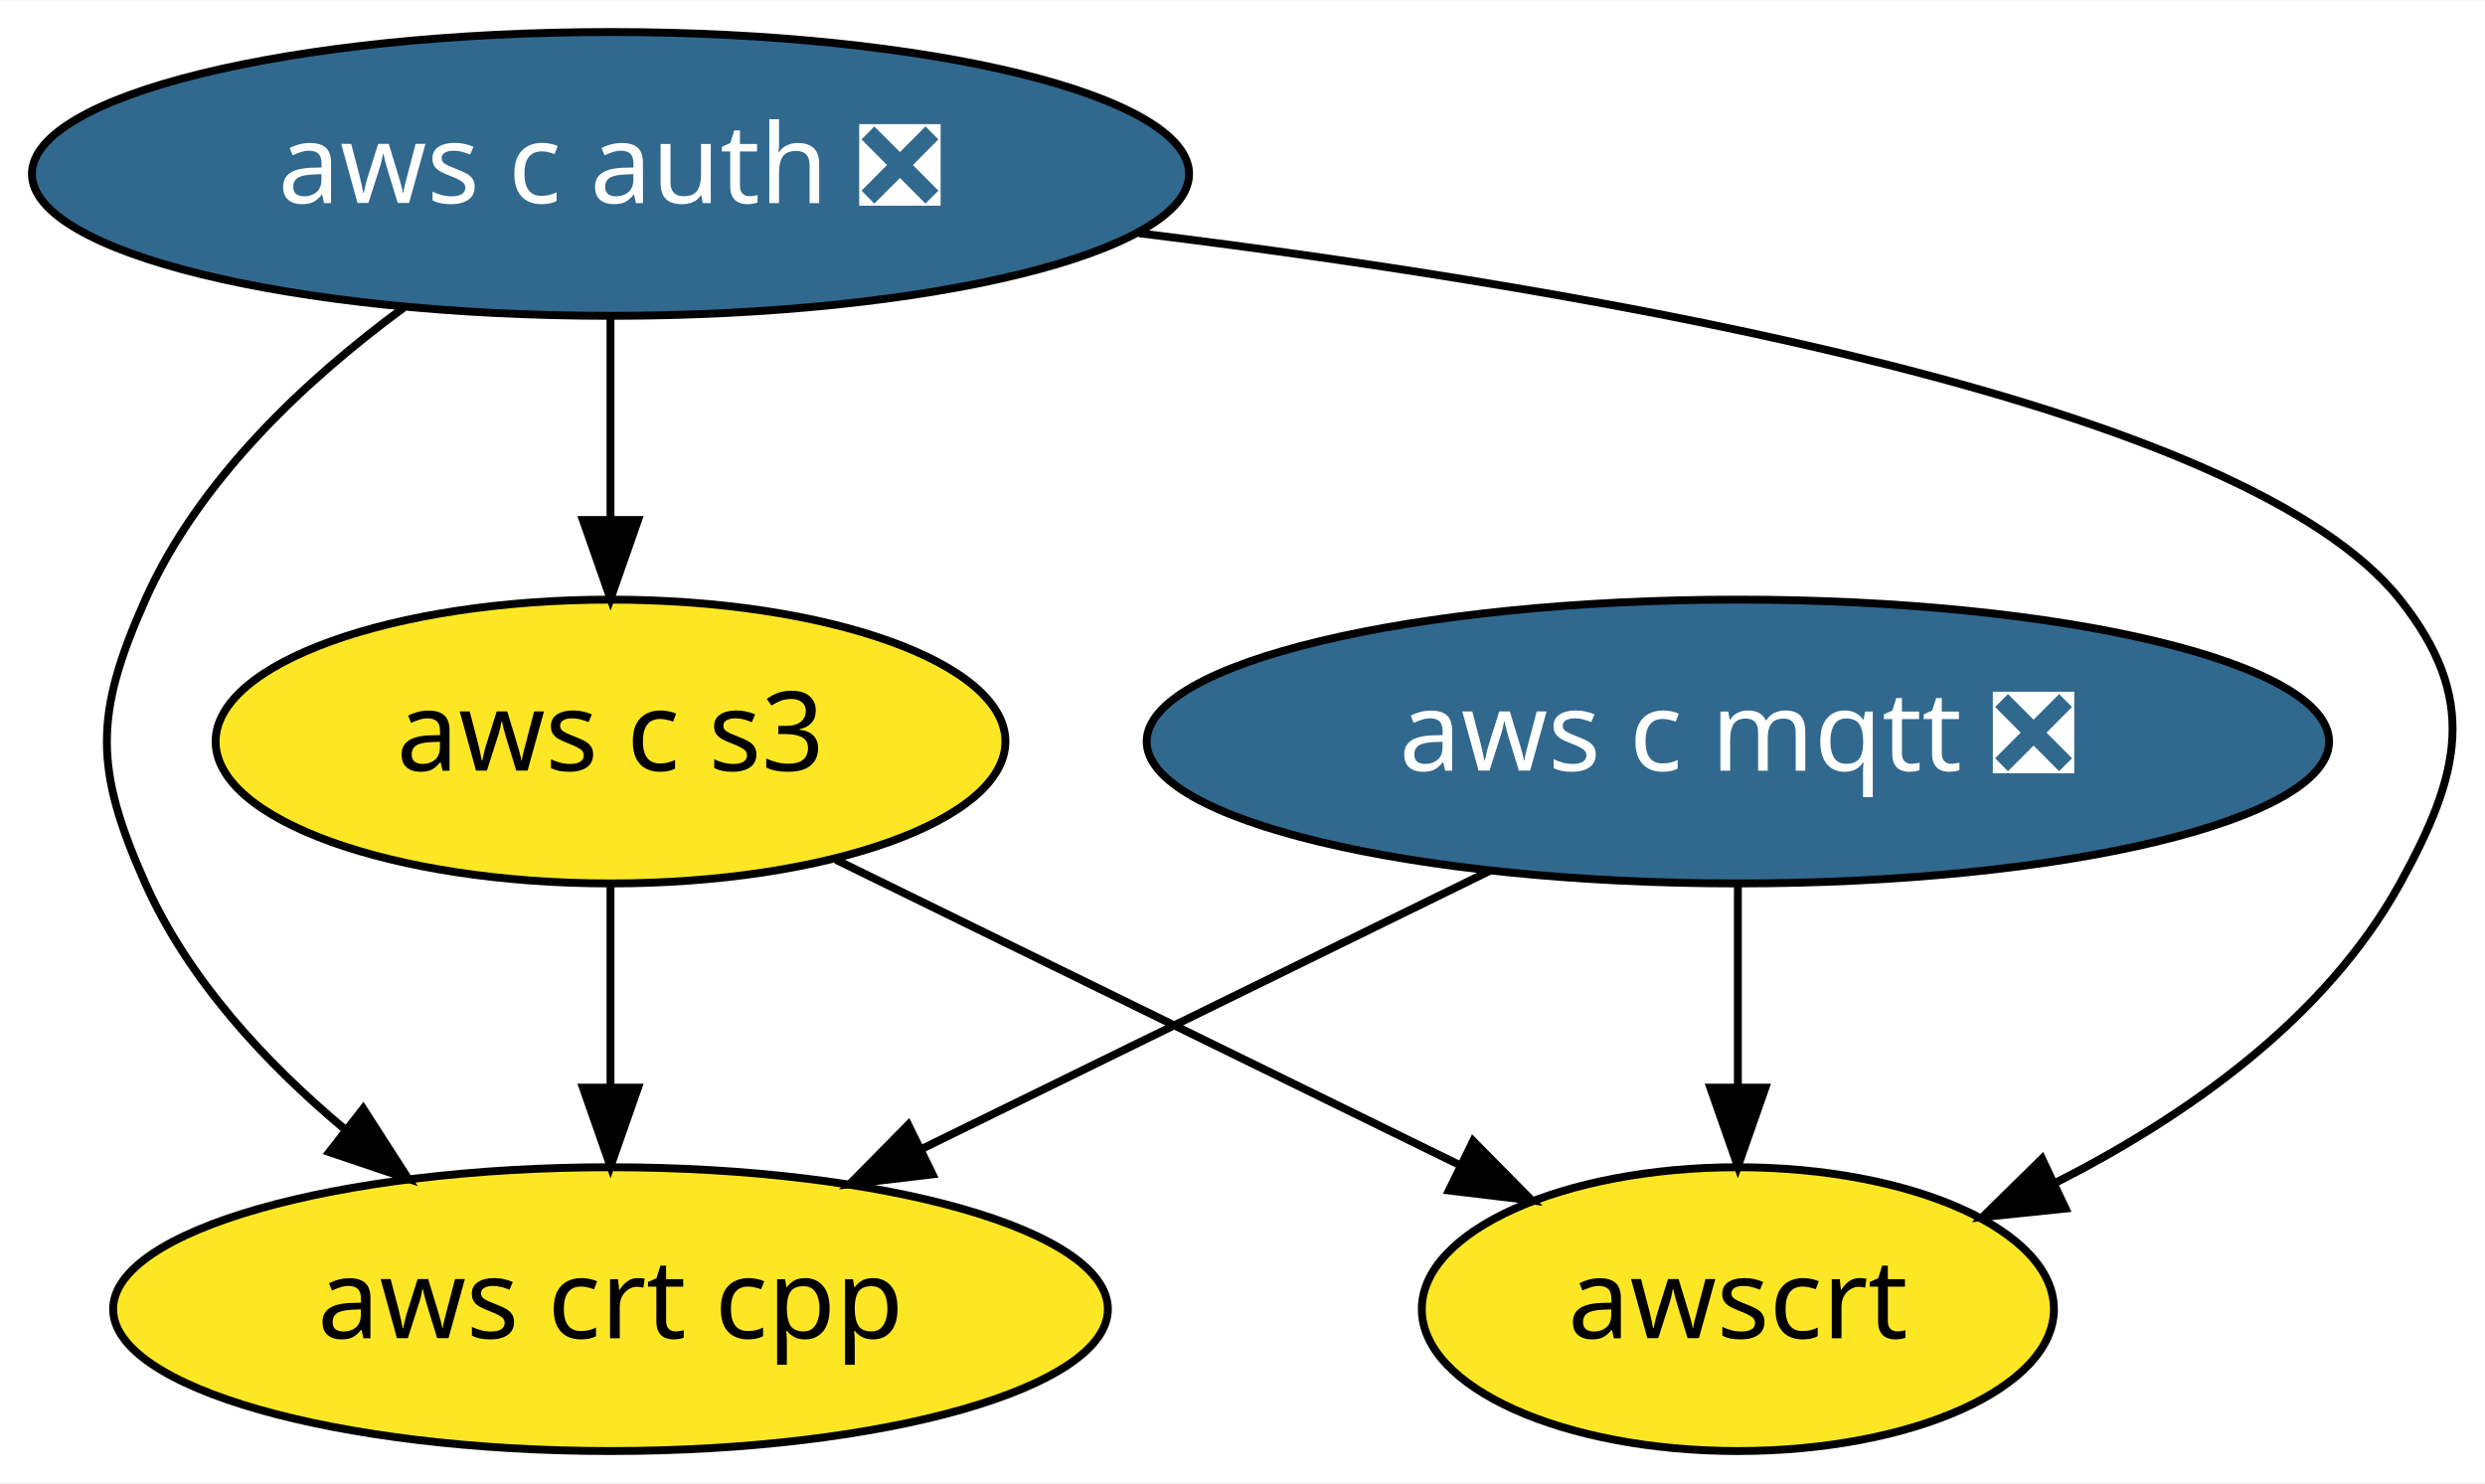
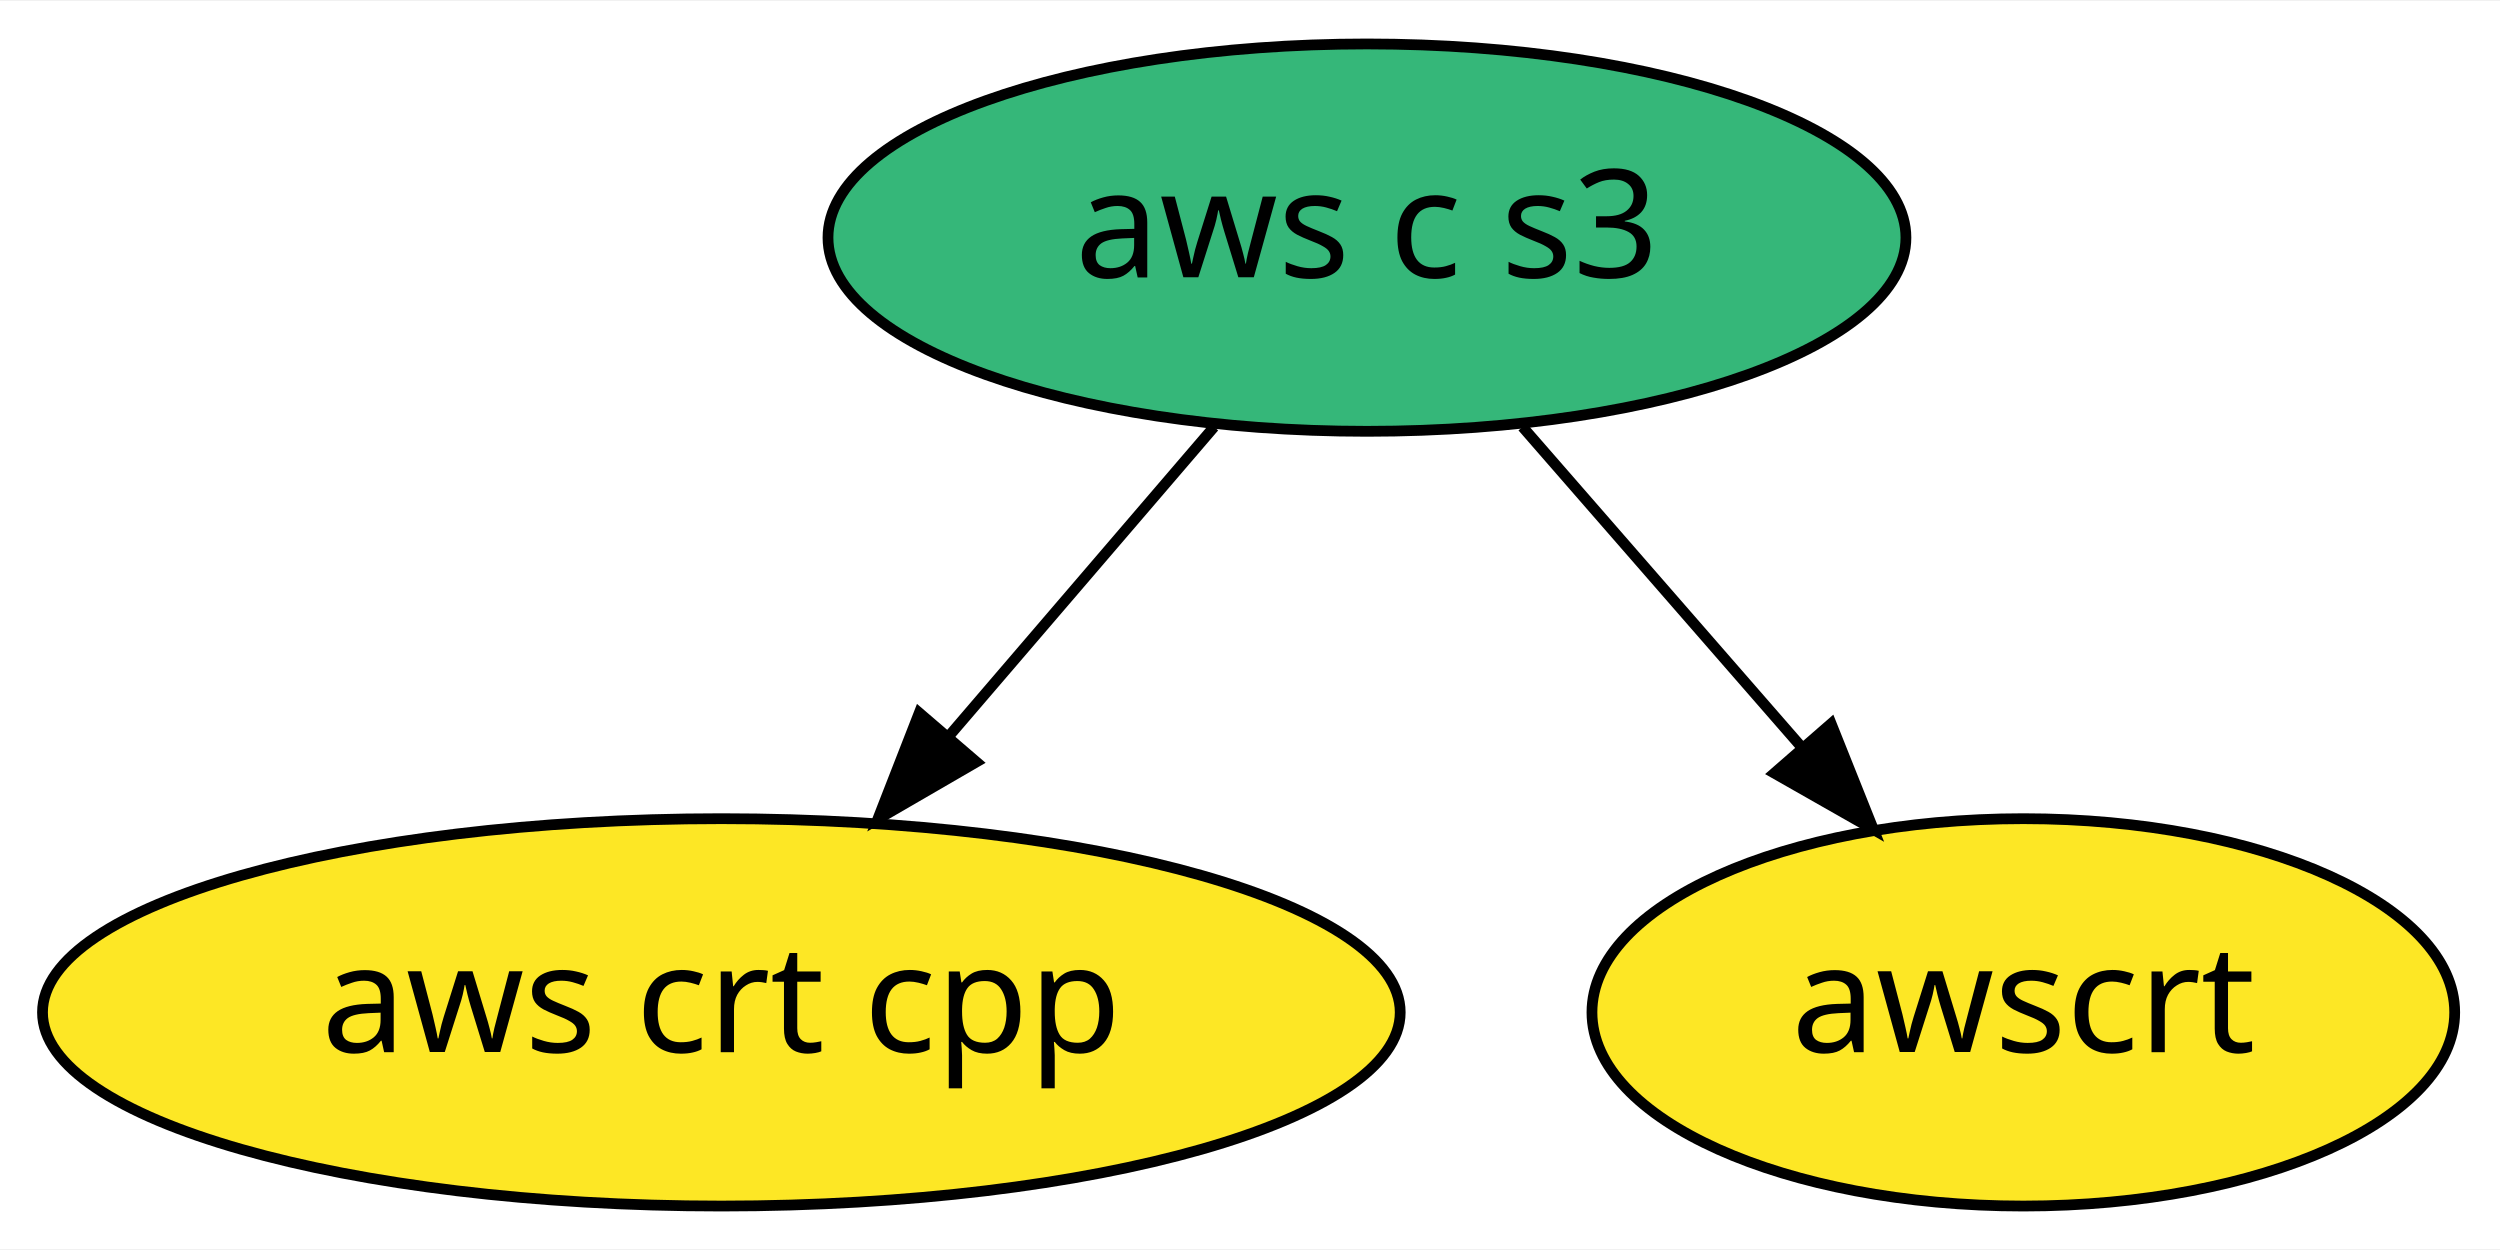
- <svg xmlns="http://www.w3.org/2000/svg" xmlns:xlink="http://www.w3.org/1999/xlink" width="315pt" height="188pt" viewBox="0.00 0.00 315.21 188.00">
-   <g id="graph0" class="graph" transform="scale(1 1) rotate(0) translate(4 184)">
-     <polygon fill="white" stroke="transparent" points="-4,4 -4,-184 311.21,-184 311.21,4 -4,4" />
+ <svg xmlns="http://www.w3.org/2000/svg" xmlns:xlink="http://www.w3.org/1999/xlink" width="232pt" height="116pt" viewBox="0.00 0.00 232.34 116.00">
+   <g id="graph0" class="graph" transform="scale(1 1) rotate(0) translate(4 112)">
+     <polygon fill="white" stroke="transparent" points="-4,4 -4,-112 228.34,-112 228.34,4 -4,4" />
    <g id="node1" class="node">
      <g id="a_node1">
-         <a xlink:href="https://github.com/conda-forge/aws-c-mqtt-feedstock/pull/12" xlink:title="aws c mqtt ❎">
-           <ellipse fill="#31688e" stroke="black" cx="216.44" cy="-90" rx="74.99" ry="18" />
-           <text text-anchor="middle" x="216.44" y="-86.3" font-family="Times-Roman" font-size="14.00" fill="white">aws c mqtt ❎</text>
+         <a xlink:href="https://github.com/conda-forge/aws-crt-cpp-feedstock" xlink:title="aws crt cpp">
+           <ellipse fill="#fde725" stroke="black" cx="63.04" cy="-18" rx="63.09" ry="18" />
+           <text text-anchor="middle" x="63.04" y="-14.3" font-family="Times-Roman" font-size="14.00">aws crt cpp</text>
        </a>
      </g>
    </g>
-     <g id="node3" class="node">
-       <g id="a_node3">
-         <a xlink:href="https://github.com/conda-forge/aws-crt-cpp-feedstock" xlink:title="aws crt cpp">
-           <ellipse fill="#fde725" stroke="black" cx="73.44" cy="-18" rx="63.09" ry="18" />
-           <text text-anchor="middle" x="73.44" y="-14.3" font-family="Times-Roman" font-size="14.00">aws crt cpp</text>
+     <g id="node2" class="node">
+       <g id="a_node2">
+         <a xlink:href="https://github.com/conda-forge/aws-c-s3-feedstock" xlink:title="aws c s3">
+           <ellipse fill="#35b779" stroke="black" cx="123.04" cy="-90" rx="50.09" ry="18" />
+           <text text-anchor="middle" x="123.04" y="-86.3" font-family="Times-Roman" font-size="14.00">aws c s3</text>
        </a>
      </g>
    </g>
    <g id="edge1" class="edge">
-       <path fill="none" stroke="black" d="M185.06,-73.64C163.82,-63.24 135.59,-49.42 112.83,-38.28" />
-       <polygon fill="black" stroke="black" points="114.29,-35.1 103.77,-33.85 111.21,-41.39 114.29,-35.1" />
+       <path fill="none" stroke="black" d="M108.83,-72.41C101.46,-63.82 92.32,-53.16 84.15,-43.63" />
+       <polygon fill="black" stroke="black" points="86.74,-41.27 77.58,-35.96 81.43,-45.83 86.74,-41.27" />
    </g>
-     <g id="node5" class="node">
-       <g id="a_node5">
+     <g id="node3" class="node">
+       <g id="a_node3">
        <a xlink:href="https://github.com/conda-forge/awscrt-feedstock" xlink:title="awscrt">
-           <ellipse fill="#fde725" stroke="black" cx="216.44" cy="-18" rx="40.09" ry="18" />
-           <text text-anchor="middle" x="216.44" y="-14.3" font-family="Times-Roman" font-size="14.00">awscrt</text>
+           <ellipse fill="#fde725" stroke="black" cx="184.04" cy="-18" rx="40.09" ry="18" />
+           <text text-anchor="middle" x="184.04" y="-14.3" font-family="Times-Roman" font-size="14.00">awscrt</text>
        </a>
      </g>
    </g>
    <g id="edge2" class="edge">
-       <path fill="none" stroke="black" d="M216.44,-71.7C216.44,-63.98 216.44,-54.71 216.44,-46.11" />
-       <polygon fill="black" stroke="black" points="219.94,-46.1 216.44,-36.1 212.94,-46.1 219.94,-46.1" />
-     </g>
-     <g id="node2" class="node">
-       <g id="a_node2">
-         <a xlink:href="https://github.com/conda-forge/aws-c-auth-feedstock/pull/13" xlink:title="aws c auth ❎">
-           <ellipse fill="#31688e" stroke="black" cx="73.44" cy="-162" rx="73.39" ry="18" />
-           <text text-anchor="middle" x="73.44" y="-158.3" font-family="Times-Roman" font-size="14.00" fill="white">aws c auth ❎</text>
-         </a>
-       </g>
-     </g>
-     <g id="edge4" class="edge">
-       <path fill="none" stroke="black" d="M47.19,-145.02C34.78,-135.89 21.23,-123.22 14.44,-108 7.93,-93.39 7.93,-86.61 14.44,-72 19.89,-59.8 29.68,-49.23 39.75,-40.81" />
-       <polygon fill="black" stroke="black" points="42.07,-43.44 47.8,-34.53 37.76,-37.92 42.07,-43.44" />
-     </g>
-     <g id="node4" class="node">
-       <g id="a_node4">
-         <a xlink:href="https://github.com/conda-forge/aws-c-s3-feedstock" xlink:title="aws c s3">
-           <ellipse fill="#fde725" stroke="black" cx="73.44" cy="-90" rx="50.09" ry="18" />
-           <text text-anchor="middle" x="73.44" y="-86.3" font-family="Times-Roman" font-size="14.00">aws c s3</text>
-         </a>
-       </g>
-     </g>
-     <g id="edge3" class="edge">
-       <path fill="none" stroke="black" d="M73.44,-143.7C73.44,-135.98 73.44,-126.71 73.44,-118.11" />
-       <polygon fill="black" stroke="black" points="76.94,-118.1 73.44,-108.1 69.94,-118.1 76.94,-118.1" />
-     </g>
-     <g id="edge5" class="edge">
-       <path fill="none" stroke="black" d="M140.46,-154.48C200.05,-147.14 280.73,-132.85 300.44,-108 310.39,-95.47 308.17,-86.01 300.44,-72 290.96,-54.8 273.28,-42.41 256.59,-33.96" />
-       <polygon fill="black" stroke="black" points="258.01,-30.76 247.47,-29.67 255.02,-37.09 258.01,-30.76" />
-     </g>
-     <g id="edge6" class="edge">
-       <path fill="none" stroke="black" d="M73.44,-71.7C73.44,-63.98 73.44,-54.71 73.44,-46.11" />
-       <polygon fill="black" stroke="black" points="76.94,-46.1 73.44,-36.1 69.94,-46.1 76.94,-46.1" />
-     </g>
-     <g id="edge7" class="edge">
-       <path fill="none" stroke="black" d="M102.04,-75C124.78,-63.87 156.7,-48.25 181.05,-36.33" />
-       <polygon fill="black" stroke="black" points="182.86,-39.33 190.31,-31.79 179.79,-33.05 182.86,-39.33" />
+       <path fill="none" stroke="black" d="M137.5,-72.41C145.21,-63.57 154.82,-52.53 163.31,-42.79" />
+       <polygon fill="black" stroke="black" points="166.18,-44.83 170.11,-34.99 160.9,-40.23 166.18,-44.83" />
    </g>
  </g>
</svg>
